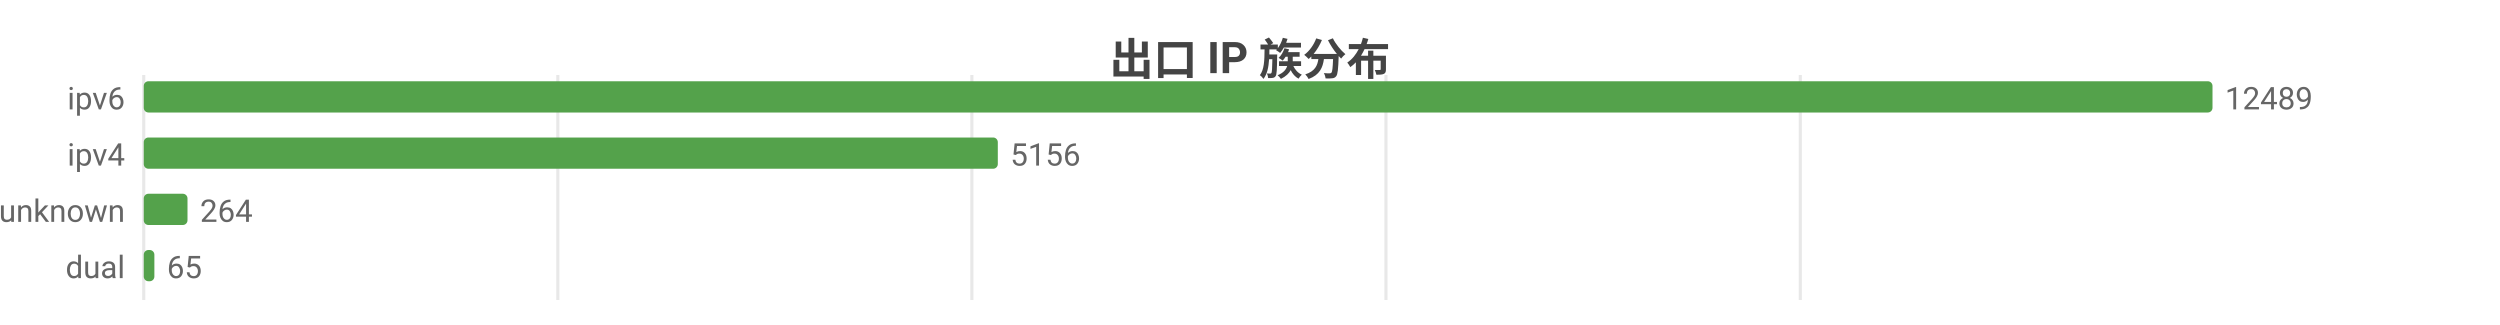
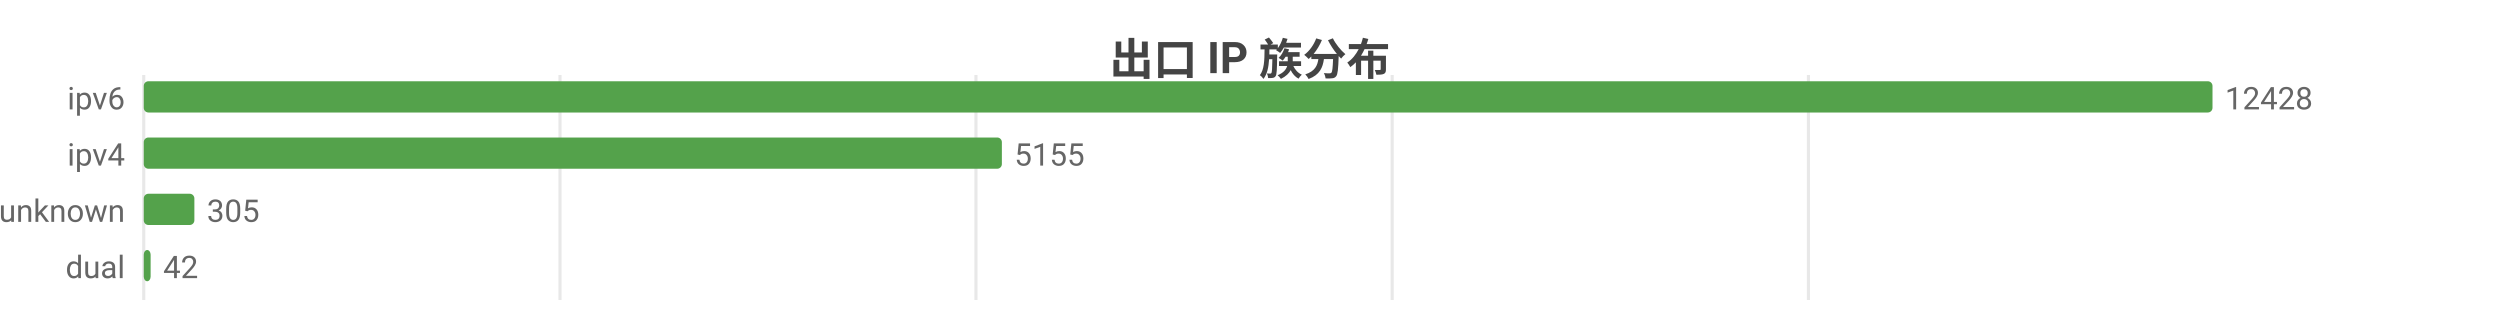
<svg xmlns="http://www.w3.org/2000/svg" width="800" height="104" viewBox="0 0 800 104">
  <rect width="800" height="104" fill="#ffffff" />
  <style>text{font-family:system-ui,-apple-system,'Segoe UI',Roboto,'PingFang SC','Microsoft YaHei','Noto Sans CJK SC',sans-serif}.g{stroke:#e8e8e8;stroke-width:1}.a{stroke:#999;stroke-width:1}.t{font-size:10px;fill:#666}.m{font-size:10px;text-anchor:middle;fill:#666}.e{font-size:10px;text-anchor:end;fill:#666}.l{font-size:11px;fill:#333}.tt{font-size:14px;font-weight:600;text-anchor:middle;fill:#444}.em{font-size:13px;text-anchor:middle;fill:#999}</style>
  <text class="tt" x="400.0" y="24">出口 IP 族分布</text>
  <line class="g" x1="46" y1="24" x2="46" y2="96" />
-   <line class="g" x1="178.5" y1="24" x2="178.5" y2="96" />
-   <line class="g" x1="311.0" y1="24" x2="311.0" y2="96" />
-   <line class="g" x1="443.5" y1="24" x2="443.5" y2="96" />
-   <line class="g" x1="576.1" y1="24" x2="576.1" y2="96" />
+   <line class="g" x1="179.2" y1="24" x2="179.2" y2="96" />
+   <line class="g" x1="312.3" y1="24" x2="312.3" y2="96" />
+   <line class="g" x1="445.5" y1="24" x2="445.5" y2="96" />
+   <line class="g" x1="578.7" y1="24" x2="578.7" y2="96" />
  <text class="e" x="40" y="35">ipv6</text>
  <rect x="46" y="26" width="662" height="10" fill="#54a24b" rx="1.5" />
-   <text class="t" x="712" y="35">12489</text>
+   <text class="t" x="712" y="35">12428</text>
  <text class="e" x="40" y="53">ipv4</text>
-   <rect x="46" y="44" width="273.3" height="10" fill="#54a24b" rx="1.5" />
-   <text class="t" x="323.3" y="53">5156</text>
+   <rect x="46" y="44" width="274.6" height="10" fill="#54a24b" rx="1.5" />
+   <text class="t" x="324.6" y="53">5155</text>
  <text class="e" x="40" y="71">unknown</text>
-   <rect x="46" y="62" width="14.0" height="10" fill="#54a24b" rx="1.5" />
-   <text class="t" x="64.0" y="71">264</text>
+   <rect x="46" y="62" width="16.2" height="10" fill="#54a24b" rx="1.5" />
+   <text class="t" x="66.2" y="71">305</text>
  <text class="e" x="40" y="89">dual</text>
-   <rect x="46" y="80" width="3.4" height="10" fill="#54a24b" rx="1.5" />
-   <text class="t" x="53.4" y="89">65</text>
+   <rect x="46" y="80" width="2.2" height="10" fill="#54a24b" rx="1.5" />
+   <text class="t" x="52.2" y="89">42</text>
</svg>
